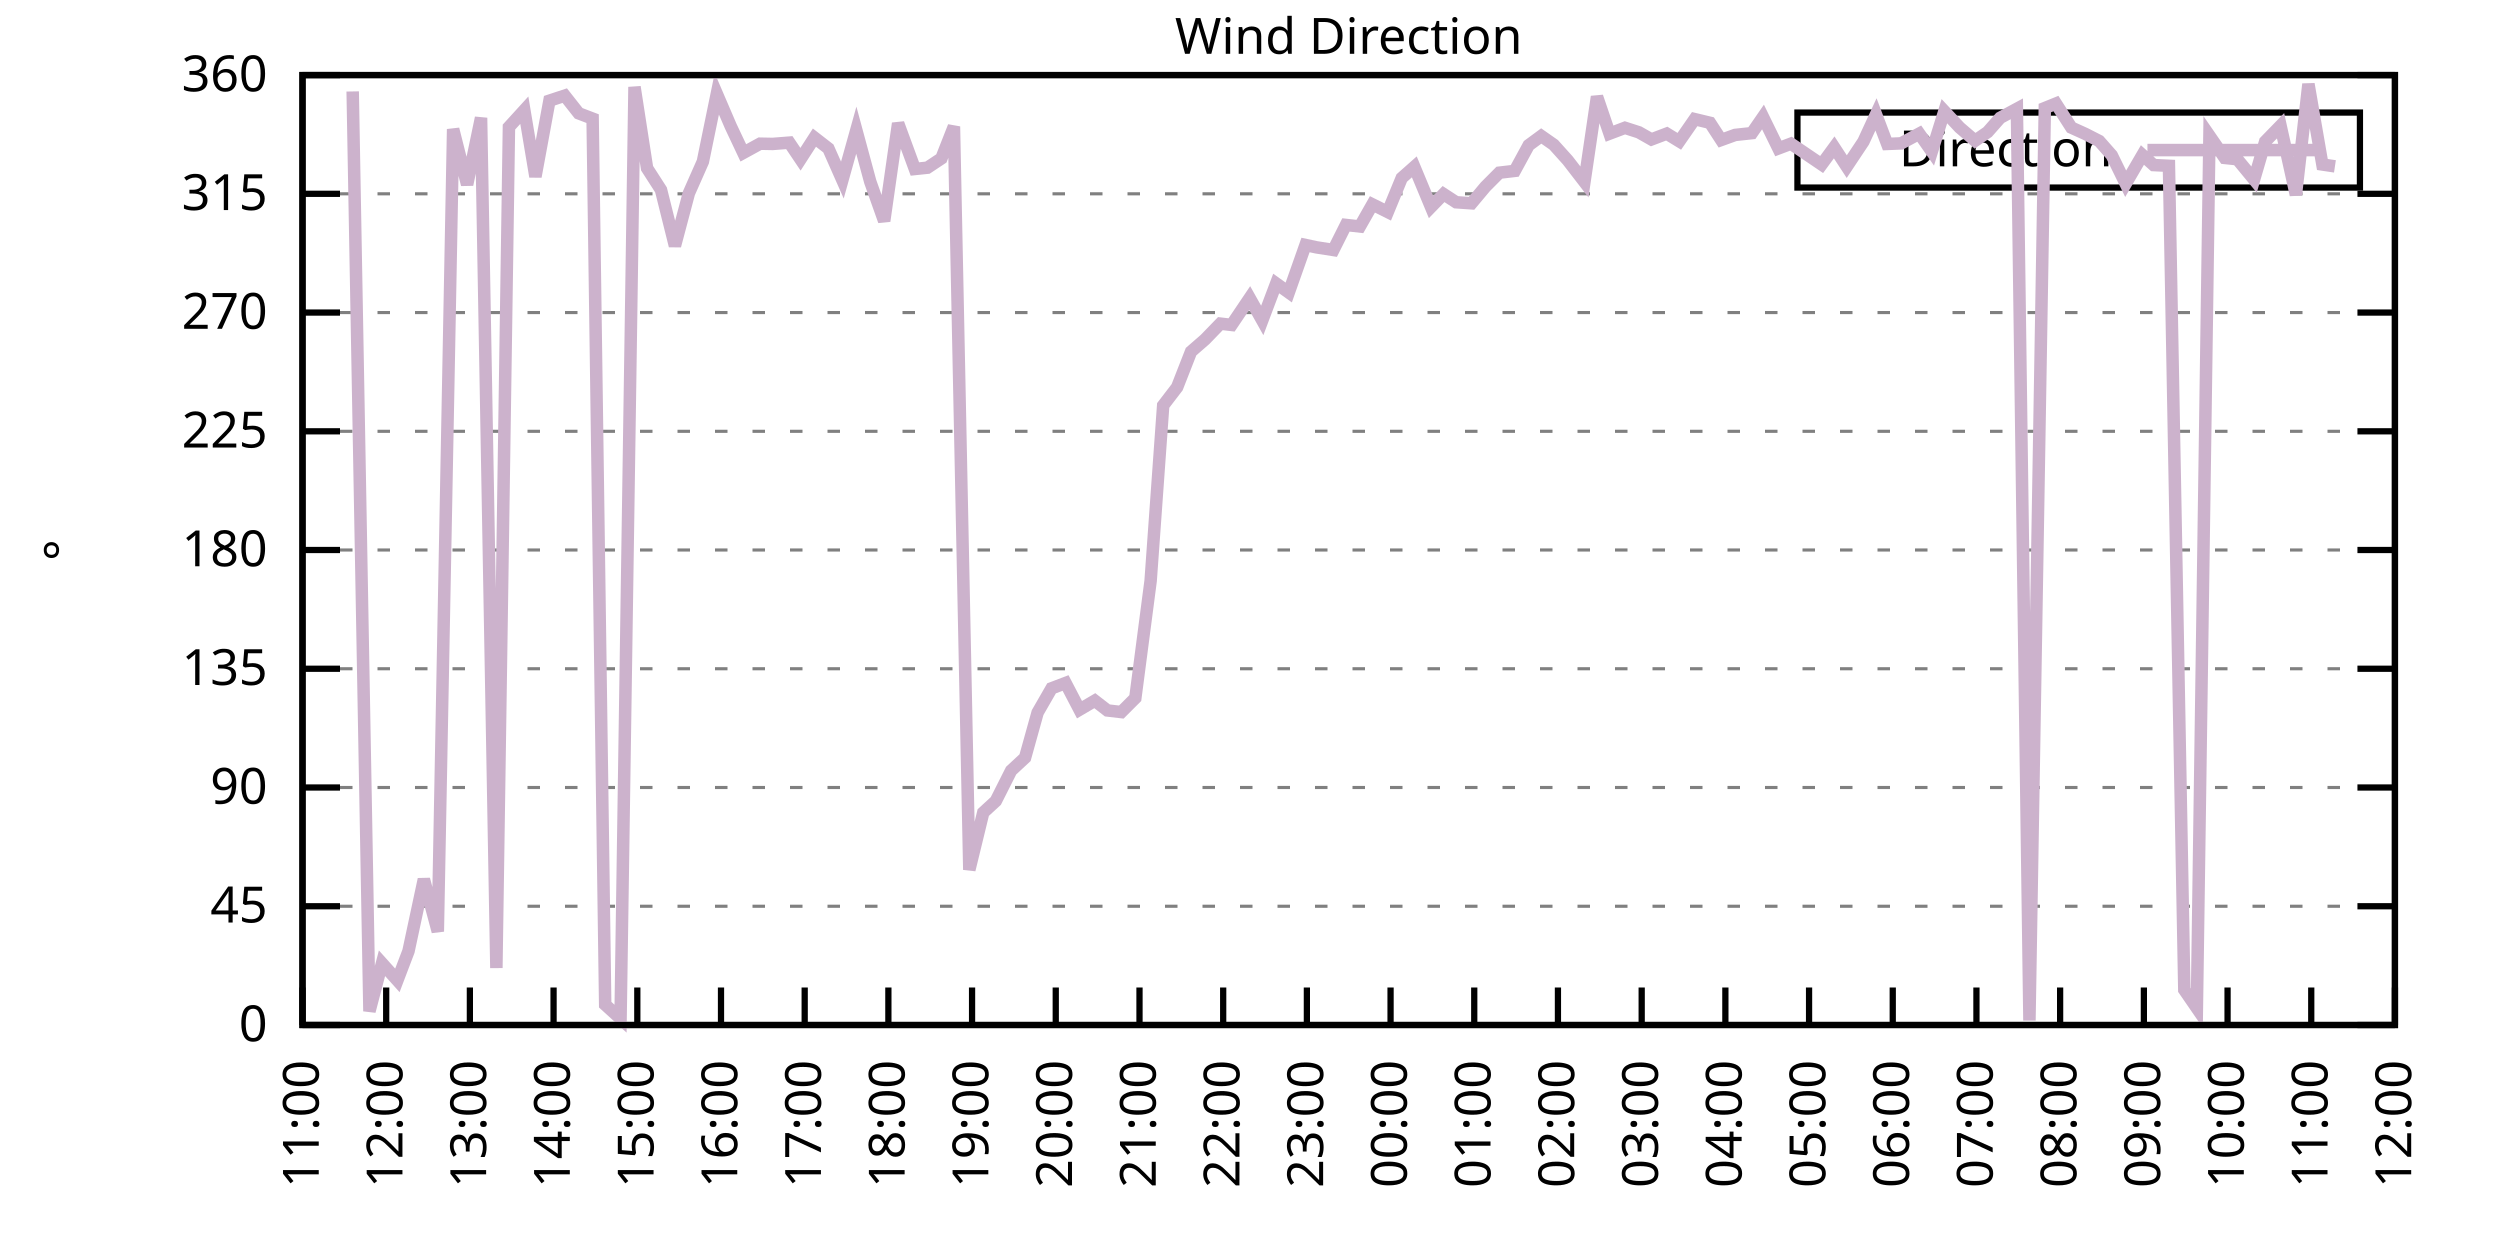
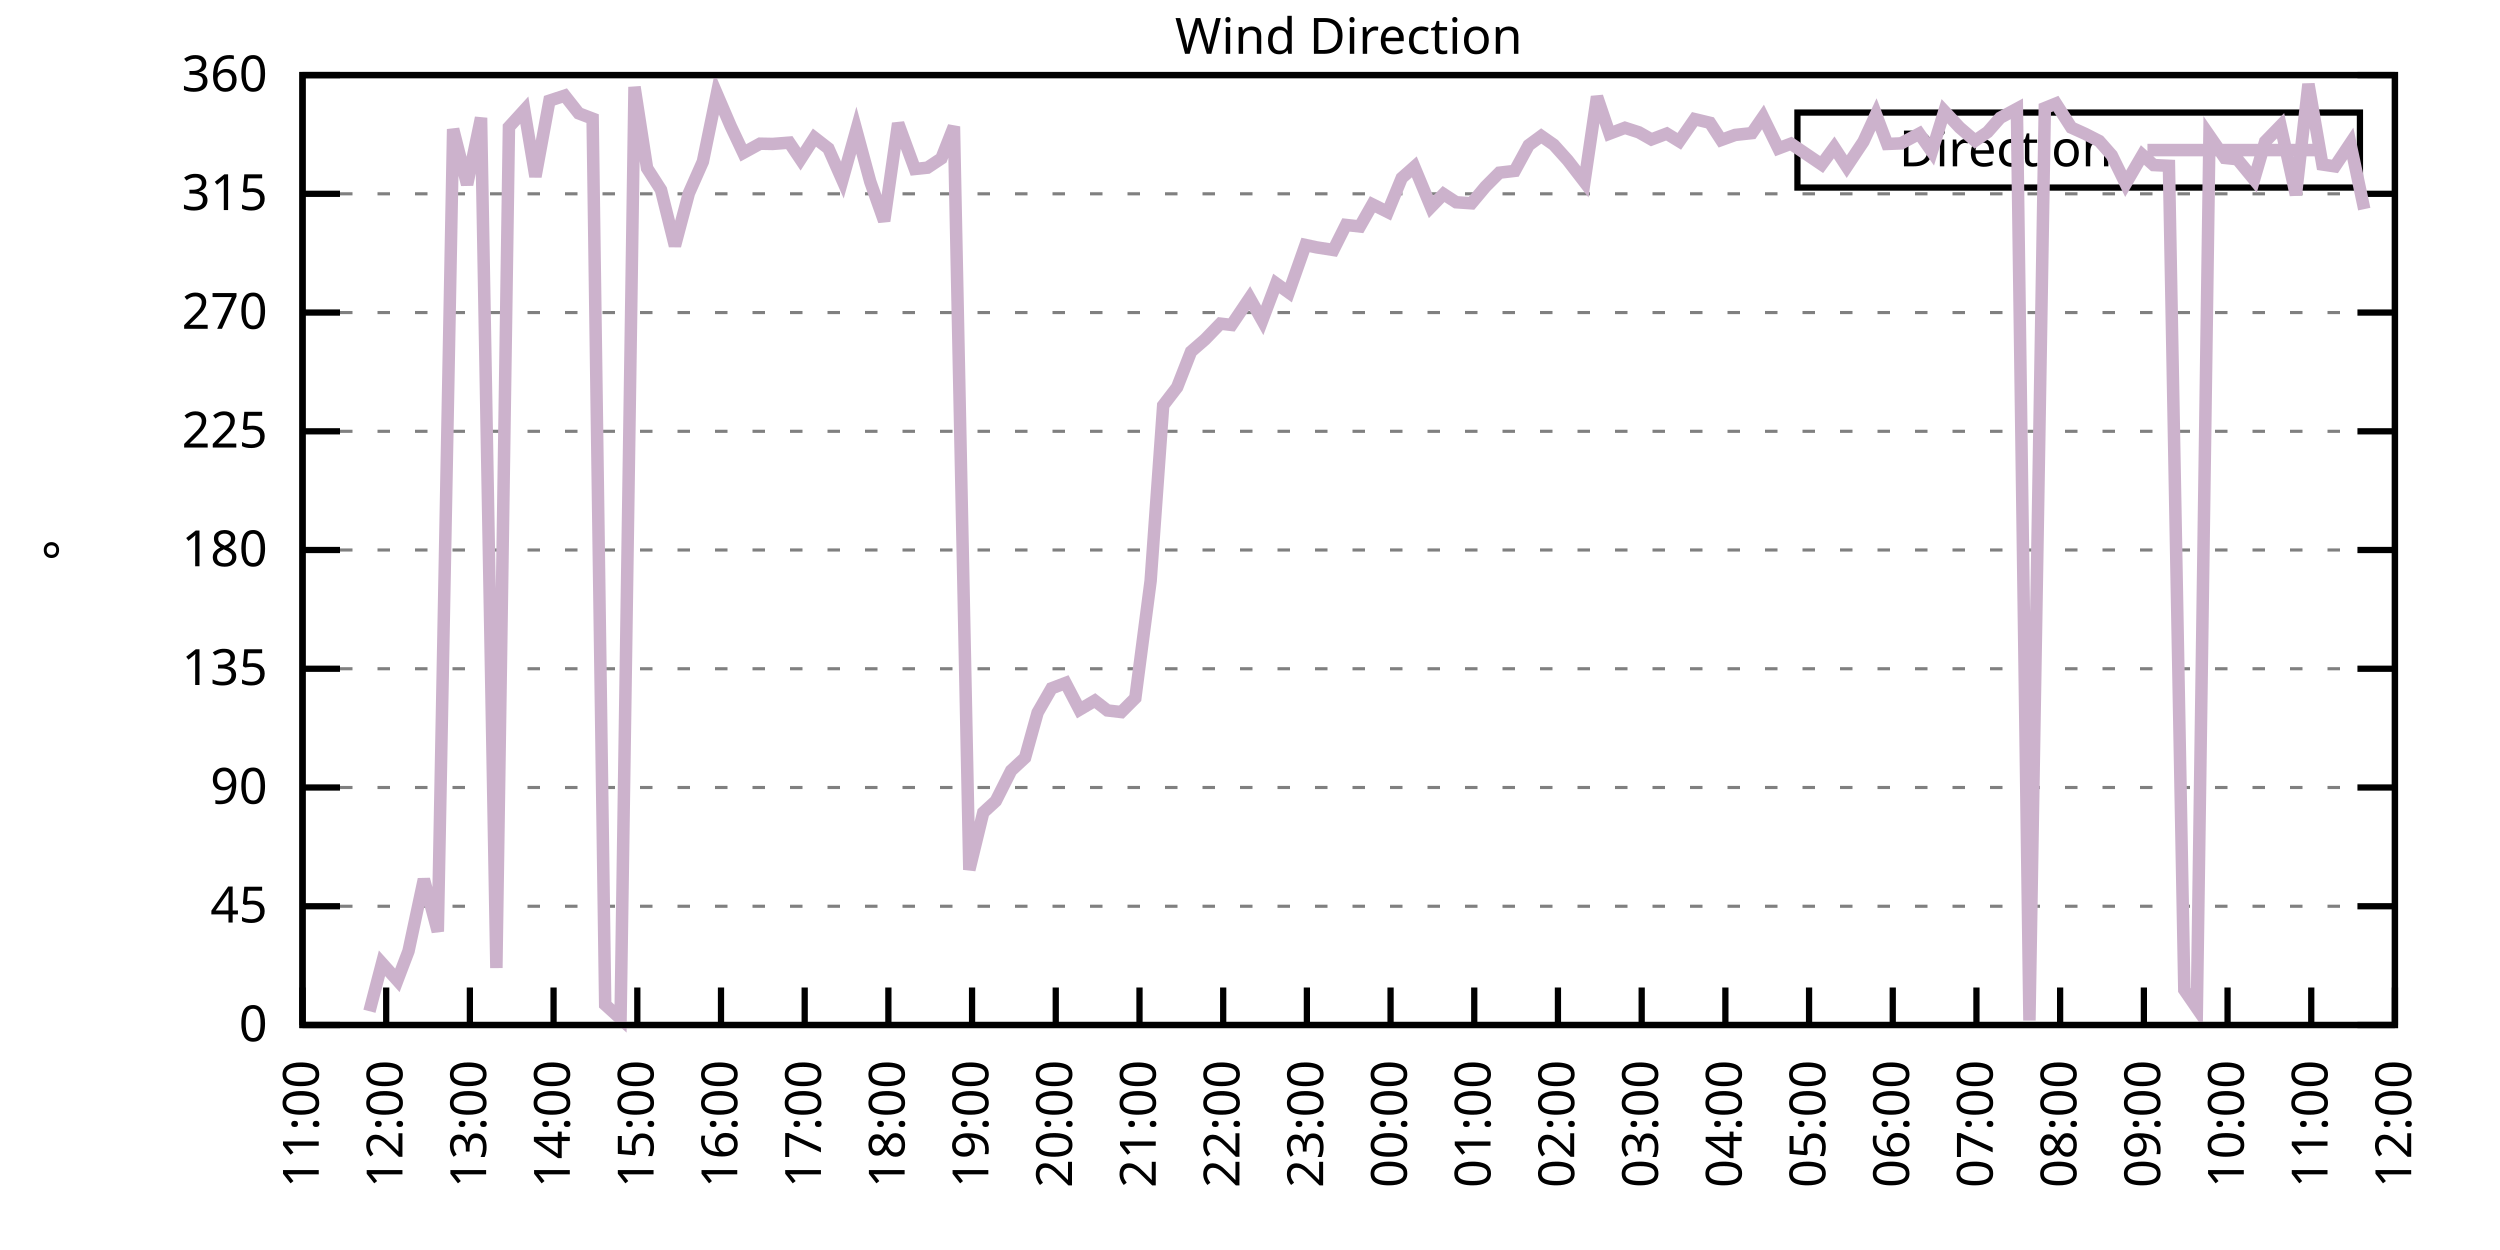
<svg xmlns="http://www.w3.org/2000/svg" xmlns:xlink="http://www.w3.org/1999/xlink" width="400" height="200" viewBox="0 0 400 200">
  <g id="gnuplot_canvas">
    <rect x="0" y="0" width="400" height="200" fill="none" />
    <defs>
      <circle id="gpDot" r="0.5" stroke-width="0.5" stroke="currentColor" />
      <path id="gpPt0" stroke-width="0.333" stroke="currentColor" d="M-1,0 h2 M0,-1 v2" />
      <path id="gpPt1" stroke-width="0.333" stroke="currentColor" d="M-1,-1 L1,1 M1,-1 L-1,1" />
      <path id="gpPt2" stroke-width="0.333" stroke="currentColor" d="M-1,0 L1,0 M0,-1 L0,1 M-1,-1 L1,1 M-1,1 L1,-1" />
      <rect id="gpPt3" stroke-width="0.333" stroke="currentColor" x="-1" y="-1" width="2" height="2" />
      <rect id="gpPt4" stroke-width="0.333" stroke="currentColor" fill="currentColor" x="-1" y="-1" width="2" height="2" />
      <circle id="gpPt5" stroke-width="0.333" stroke="currentColor" cx="0" cy="0" r="1" />
      <use xlink:href="#gpPt5" id="gpPt6" fill="currentColor" stroke="none" />
      <path id="gpPt7" stroke-width="0.333" stroke="currentColor" d="M0,-1.33 L-1.33,0.67 L1.33,0.67 z" />
      <use xlink:href="#gpPt7" id="gpPt8" fill="currentColor" stroke="none" />
      <use xlink:href="#gpPt7" id="gpPt9" stroke="currentColor" transform="rotate(180)" />
      <use xlink:href="#gpPt9" id="gpPt10" fill="currentColor" stroke="none" />
      <use xlink:href="#gpPt3" id="gpPt11" stroke="currentColor" transform="rotate(45)" />
      <use xlink:href="#gpPt11" id="gpPt12" fill="currentColor" stroke="none" />
      <path id="gpPt13" stroke-width="0.333" stroke="currentColor" d="M0,1.330 L1.265,0.411 L0.782,-1.067 L-0.782,-1.076 L-1.265,0.411 z" />
      <use xlink:href="#gpPt13" id="gpPt14" fill="currentColor" stroke="none" />
      <filter id="textbox" filterUnits="objectBoundingBox" x="0" y="0" height="1" width="1">
        <feFlood flood-color="white" flood-opacity="1" result="bgnd" />
        <feComposite in="SourceGraphic" in2="bgnd" operator="atop" />
      </filter>
      <filter id="greybox" filterUnits="objectBoundingBox" x="0" y="0" height="1" width="1">
        <feFlood flood-color="lightgrey" flood-opacity="1" result="grey" />
        <feComposite in="SourceGraphic" in2="grey" operator="atop" />
      </filter>
    </defs>
    <g fill="none" color="white" stroke="currentColor" stroke-width="1.00" stroke-linecap="butt" stroke-linejoin="miter">
</g>
    <g fill="none" color="black" stroke="currentColor" stroke-width="1.00" stroke-linecap="butt" stroke-linejoin="miter">
      <g stroke="none" shape-rendering="crispEdges">
        <polygon fill="rgb(255, 255, 255)" points="48.40,164.00 383.18,164.00 383.18,12.02 48.40,12.02 " />
      </g>
    </g>
    <g fill="none" color="black" stroke="currentColor" stroke-width="1.00" stroke-linecap="butt" stroke-linejoin="miter">
</g>
    <g fill="none" color="black" stroke="black" stroke-width="0.50" stroke-linecap="butt" stroke-linejoin="miter">
</g>
    <g fill="none" color="gray" stroke="currentColor" stroke-width="0.50" stroke-linecap="butt" stroke-linejoin="miter">
      <path stroke="gray" stroke-dasharray="2,4" class="gridline" d="M48.40,164.00 L383.19,164.00  " />
    </g>
    <g fill="none" color="gray" stroke="gray" stroke-width="1.00" stroke-linecap="butt" stroke-linejoin="miter">
</g>
    <g fill="none" color="black" stroke="currentColor" stroke-width="1.00" stroke-linecap="butt" stroke-linejoin="miter">
      <path stroke="black" d="M48.40,164.00 L54.40,164.00 M383.19,164.00 L377.19,164.00  " />
      <g transform="translate(42.80,166.60)" stroke="none" fill="black" font-family="Sans" font-size="8.00" text-anchor="end">
        <text>
          <tspan font-family="Sans"> 0</tspan>
        </text>
      </g>
    </g>
    <g fill="none" color="black" stroke="currentColor" stroke-width="1.00" stroke-linecap="butt" stroke-linejoin="miter">
</g>
    <g fill="none" color="black" stroke="black" stroke-width="0.50" stroke-linecap="butt" stroke-linejoin="miter">
</g>
    <g fill="none" color="gray" stroke="currentColor" stroke-width="0.50" stroke-linecap="butt" stroke-linejoin="miter">
      <path stroke="gray" stroke-dasharray="2,4" class="gridline" d="M48.40,145.00 L383.19,145.00  " />
    </g>
    <g fill="none" color="gray" stroke="gray" stroke-width="1.00" stroke-linecap="butt" stroke-linejoin="miter">
</g>
    <g fill="none" color="black" stroke="currentColor" stroke-width="1.00" stroke-linecap="butt" stroke-linejoin="miter">
      <path stroke="black" d="M48.40,145.00 L54.40,145.00 M383.19,145.00 L377.19,145.00  " />
      <g transform="translate(42.80,147.60)" stroke="none" fill="black" font-family="Sans" font-size="8.00" text-anchor="end">
        <text>
          <tspan font-family="Sans"> 45</tspan>
        </text>
      </g>
    </g>
    <g fill="none" color="black" stroke="currentColor" stroke-width="1.00" stroke-linecap="butt" stroke-linejoin="miter">
</g>
    <g fill="none" color="black" stroke="black" stroke-width="0.50" stroke-linecap="butt" stroke-linejoin="miter">
</g>
    <g fill="none" color="gray" stroke="currentColor" stroke-width="0.50" stroke-linecap="butt" stroke-linejoin="miter">
      <path stroke="gray" stroke-dasharray="2,4" class="gridline" d="M48.40,126.00 L383.19,126.00  " />
    </g>
    <g fill="none" color="gray" stroke="gray" stroke-width="1.00" stroke-linecap="butt" stroke-linejoin="miter">
</g>
    <g fill="none" color="black" stroke="currentColor" stroke-width="1.00" stroke-linecap="butt" stroke-linejoin="miter">
      <path stroke="black" d="M48.40,126.00 L54.40,126.00 M383.19,126.00 L377.19,126.00  " />
      <g transform="translate(42.80,128.60)" stroke="none" fill="black" font-family="Sans" font-size="8.00" text-anchor="end">
        <text>
          <tspan font-family="Sans"> 90</tspan>
        </text>
      </g>
    </g>
    <g fill="none" color="black" stroke="currentColor" stroke-width="1.00" stroke-linecap="butt" stroke-linejoin="miter">
</g>
    <g fill="none" color="black" stroke="black" stroke-width="0.50" stroke-linecap="butt" stroke-linejoin="miter">
</g>
    <g fill="none" color="gray" stroke="currentColor" stroke-width="0.50" stroke-linecap="butt" stroke-linejoin="miter">
      <path stroke="gray" stroke-dasharray="2,4" class="gridline" d="M48.40,107.00 L383.19,107.00  " />
    </g>
    <g fill="none" color="gray" stroke="gray" stroke-width="1.00" stroke-linecap="butt" stroke-linejoin="miter">
</g>
    <g fill="none" color="black" stroke="currentColor" stroke-width="1.00" stroke-linecap="butt" stroke-linejoin="miter">
      <path stroke="black" d="M48.40,107.00 L54.40,107.00 M383.19,107.00 L377.19,107.00  " />
      <g transform="translate(42.80,109.60)" stroke="none" fill="black" font-family="Sans" font-size="8.00" text-anchor="end">
        <text>
          <tspan font-family="Sans"> 135</tspan>
        </text>
      </g>
    </g>
    <g fill="none" color="black" stroke="currentColor" stroke-width="1.00" stroke-linecap="butt" stroke-linejoin="miter">
</g>
    <g fill="none" color="black" stroke="black" stroke-width="0.50" stroke-linecap="butt" stroke-linejoin="miter">
</g>
    <g fill="none" color="gray" stroke="currentColor" stroke-width="0.50" stroke-linecap="butt" stroke-linejoin="miter">
      <path stroke="gray" stroke-dasharray="2,4" class="gridline" d="M48.40,88.00 L383.19,88.00  " />
    </g>
    <g fill="none" color="gray" stroke="gray" stroke-width="1.00" stroke-linecap="butt" stroke-linejoin="miter">
</g>
    <g fill="none" color="black" stroke="currentColor" stroke-width="1.00" stroke-linecap="butt" stroke-linejoin="miter">
      <path stroke="black" d="M48.40,88.00 L54.40,88.00 M383.19,88.00 L377.19,88.00  " />
      <g transform="translate(42.80,90.60)" stroke="none" fill="black" font-family="Sans" font-size="8.00" text-anchor="end">
        <text>
          <tspan font-family="Sans"> 180</tspan>
        </text>
      </g>
    </g>
    <g fill="none" color="black" stroke="currentColor" stroke-width="1.00" stroke-linecap="butt" stroke-linejoin="miter">
</g>
    <g fill="none" color="black" stroke="black" stroke-width="0.50" stroke-linecap="butt" stroke-linejoin="miter">
</g>
    <g fill="none" color="gray" stroke="currentColor" stroke-width="0.50" stroke-linecap="butt" stroke-linejoin="miter">
      <path stroke="gray" stroke-dasharray="2,4" class="gridline" d="M48.40,69.01 L383.19,69.01  " />
    </g>
    <g fill="none" color="gray" stroke="gray" stroke-width="1.00" stroke-linecap="butt" stroke-linejoin="miter">
</g>
    <g fill="none" color="black" stroke="currentColor" stroke-width="1.00" stroke-linecap="butt" stroke-linejoin="miter">
      <path stroke="black" d="M48.40,69.01 L54.40,69.01 M383.19,69.01 L377.19,69.01  " />
      <g transform="translate(42.80,71.61)" stroke="none" fill="black" font-family="Sans" font-size="8.00" text-anchor="end">
        <text>
          <tspan font-family="Sans"> 225</tspan>
        </text>
      </g>
    </g>
    <g fill="none" color="black" stroke="currentColor" stroke-width="1.00" stroke-linecap="butt" stroke-linejoin="miter">
</g>
    <g fill="none" color="black" stroke="black" stroke-width="0.50" stroke-linecap="butt" stroke-linejoin="miter">
</g>
    <g fill="none" color="gray" stroke="currentColor" stroke-width="0.50" stroke-linecap="butt" stroke-linejoin="miter">
      <path stroke="gray" stroke-dasharray="2,4" class="gridline" d="M48.40,50.01 L383.19,50.01  " />
    </g>
    <g fill="none" color="gray" stroke="gray" stroke-width="1.00" stroke-linecap="butt" stroke-linejoin="miter">
</g>
    <g fill="none" color="black" stroke="currentColor" stroke-width="1.00" stroke-linecap="butt" stroke-linejoin="miter">
      <path stroke="black" d="M48.40,50.01 L54.40,50.01 M383.19,50.01 L377.19,50.01  " />
      <g transform="translate(42.80,52.61)" stroke="none" fill="black" font-family="Sans" font-size="8.00" text-anchor="end">
        <text>
          <tspan font-family="Sans"> 270</tspan>
        </text>
      </g>
    </g>
    <g fill="none" color="black" stroke="currentColor" stroke-width="1.00" stroke-linecap="butt" stroke-linejoin="miter">
</g>
    <g fill="none" color="black" stroke="black" stroke-width="0.50" stroke-linecap="butt" stroke-linejoin="miter">
</g>
    <g fill="none" color="gray" stroke="currentColor" stroke-width="0.50" stroke-linecap="butt" stroke-linejoin="miter">
      <path stroke="gray" stroke-dasharray="2,4" class="gridline" d="M48.40,31.01 L383.19,31.01  " />
    </g>
    <g fill="none" color="gray" stroke="gray" stroke-width="1.00" stroke-linecap="butt" stroke-linejoin="miter">
</g>
    <g fill="none" color="black" stroke="currentColor" stroke-width="1.00" stroke-linecap="butt" stroke-linejoin="miter">
      <path stroke="black" d="M48.40,31.01 L54.40,31.01 M383.19,31.01 L377.19,31.01  " />
      <g transform="translate(42.80,33.61)" stroke="none" fill="black" font-family="Sans" font-size="8.00" text-anchor="end">
        <text>
          <tspan font-family="Sans"> 315</tspan>
        </text>
      </g>
    </g>
    <g fill="none" color="black" stroke="currentColor" stroke-width="1.00" stroke-linecap="butt" stroke-linejoin="miter">
</g>
    <g fill="none" color="black" stroke="black" stroke-width="0.50" stroke-linecap="butt" stroke-linejoin="miter">
</g>
    <g fill="none" color="gray" stroke="currentColor" stroke-width="0.50" stroke-linecap="butt" stroke-linejoin="miter">
      <path stroke="gray" stroke-dasharray="2,4" class="gridline" d="M48.40,12.01 L383.19,12.01  " />
    </g>
    <g fill="none" color="gray" stroke="gray" stroke-width="1.00" stroke-linecap="butt" stroke-linejoin="miter">
</g>
    <g fill="none" color="black" stroke="currentColor" stroke-width="1.00" stroke-linecap="butt" stroke-linejoin="miter">
      <path stroke="black" d="M48.40,12.01 L54.40,12.01 M383.19,12.01 L377.19,12.01  " />
      <g transform="translate(42.80,14.61)" stroke="none" fill="black" font-family="Sans" font-size="8.00" text-anchor="end">
        <text>
          <tspan font-family="Sans"> 360</tspan>
        </text>
      </g>
    </g>
    <g fill="none" color="black" stroke="currentColor" stroke-width="1.00" stroke-linecap="butt" stroke-linejoin="miter">
      <path stroke="black" d="M48.40,164.00 L48.40,158.00  " />
      <g transform="translate(51.00,169.60) rotate(270.00)" stroke="none" fill="black" font-family="Sans" font-size="8.00" text-anchor="end">
        <text>
          <tspan font-family="Sans">11:00</tspan>
        </text>
      </g>
    </g>
    <g fill="none" color="black" stroke="currentColor" stroke-width="1.00" stroke-linecap="butt" stroke-linejoin="miter">
      <path stroke="black" d="M61.79,164.00 L61.79,158.00  " />
      <g transform="translate(64.39,169.60) rotate(270.00)" stroke="none" fill="black" font-family="Sans" font-size="8.00" text-anchor="end">
        <text>
          <tspan font-family="Sans">12:00</tspan>
        </text>
      </g>
    </g>
    <g fill="none" color="black" stroke="currentColor" stroke-width="1.00" stroke-linecap="butt" stroke-linejoin="miter">
      <path stroke="black" d="M75.18,164.00 L75.18,158.00  " />
      <g transform="translate(77.78,169.60) rotate(270.00)" stroke="none" fill="black" font-family="Sans" font-size="8.00" text-anchor="end">
        <text>
          <tspan font-family="Sans">13:00</tspan>
        </text>
      </g>
    </g>
    <g fill="none" color="black" stroke="currentColor" stroke-width="1.00" stroke-linecap="butt" stroke-linejoin="miter">
      <path stroke="black" d="M88.57,164.00 L88.57,158.00  " />
      <g transform="translate(91.17,169.60) rotate(270.00)" stroke="none" fill="black" font-family="Sans" font-size="8.00" text-anchor="end">
        <text>
          <tspan font-family="Sans">14:00</tspan>
        </text>
      </g>
    </g>
    <g fill="none" color="black" stroke="currentColor" stroke-width="1.00" stroke-linecap="butt" stroke-linejoin="miter">
      <path stroke="black" d="M101.97,164.00 L101.97,158.00  " />
      <g transform="translate(104.57,169.60) rotate(270.00)" stroke="none" fill="black" font-family="Sans" font-size="8.00" text-anchor="end">
        <text>
          <tspan font-family="Sans">15:00</tspan>
        </text>
      </g>
    </g>
    <g fill="none" color="black" stroke="currentColor" stroke-width="1.00" stroke-linecap="butt" stroke-linejoin="miter">
      <path stroke="black" d="M115.36,164.00 L115.36,158.00  " />
      <g transform="translate(117.96,169.60) rotate(270.00)" stroke="none" fill="black" font-family="Sans" font-size="8.00" text-anchor="end">
        <text>
          <tspan font-family="Sans">16:00</tspan>
        </text>
      </g>
    </g>
    <g fill="none" color="black" stroke="currentColor" stroke-width="1.00" stroke-linecap="butt" stroke-linejoin="miter">
      <path stroke="black" d="M128.75,164.00 L128.75,158.00  " />
      <g transform="translate(131.35,169.60) rotate(270.00)" stroke="none" fill="black" font-family="Sans" font-size="8.00" text-anchor="end">
        <text>
          <tspan font-family="Sans">17:00</tspan>
        </text>
      </g>
    </g>
    <g fill="none" color="black" stroke="currentColor" stroke-width="1.00" stroke-linecap="butt" stroke-linejoin="miter">
      <path stroke="black" d="M142.14,164.00 L142.14,158.00  " />
      <g transform="translate(144.74,169.60) rotate(270.00)" stroke="none" fill="black" font-family="Sans" font-size="8.00" text-anchor="end">
        <text>
          <tspan font-family="Sans">18:00</tspan>
        </text>
      </g>
    </g>
    <g fill="none" color="black" stroke="currentColor" stroke-width="1.00" stroke-linecap="butt" stroke-linejoin="miter">
      <path stroke="black" d="M155.53,164.00 L155.53,158.00  " />
      <g transform="translate(158.13,169.60) rotate(270.00)" stroke="none" fill="black" font-family="Sans" font-size="8.00" text-anchor="end">
        <text>
          <tspan font-family="Sans">19:00</tspan>
        </text>
      </g>
    </g>
    <g fill="none" color="black" stroke="currentColor" stroke-width="1.00" stroke-linecap="butt" stroke-linejoin="miter">
      <path stroke="black" d="M168.92,164.00 L168.92,158.00  " />
      <g transform="translate(171.52,169.60) rotate(270.00)" stroke="none" fill="black" font-family="Sans" font-size="8.00" text-anchor="end">
        <text>
          <tspan font-family="Sans">20:00</tspan>
        </text>
      </g>
    </g>
    <g fill="none" color="black" stroke="currentColor" stroke-width="1.00" stroke-linecap="butt" stroke-linejoin="miter">
      <path stroke="black" d="M182.32,164.00 L182.32,158.00  " />
      <g transform="translate(184.92,169.60) rotate(270.00)" stroke="none" fill="black" font-family="Sans" font-size="8.00" text-anchor="end">
        <text>
          <tspan font-family="Sans">21:00</tspan>
        </text>
      </g>
    </g>
    <g fill="none" color="black" stroke="currentColor" stroke-width="1.00" stroke-linecap="butt" stroke-linejoin="miter">
      <path stroke="black" d="M195.71,164.00 L195.71,158.00  " />
      <g transform="translate(198.31,169.60) rotate(270.00)" stroke="none" fill="black" font-family="Sans" font-size="8.00" text-anchor="end">
        <text>
          <tspan font-family="Sans">22:00</tspan>
        </text>
      </g>
    </g>
    <g fill="none" color="black" stroke="currentColor" stroke-width="1.00" stroke-linecap="butt" stroke-linejoin="miter">
      <path stroke="black" d="M209.10,164.00 L209.10,158.00  " />
      <g transform="translate(211.70,169.60) rotate(270.00)" stroke="none" fill="black" font-family="Sans" font-size="8.00" text-anchor="end">
        <text>
          <tspan font-family="Sans">23:00</tspan>
        </text>
      </g>
    </g>
    <g fill="none" color="black" stroke="currentColor" stroke-width="1.00" stroke-linecap="butt" stroke-linejoin="miter">
      <path stroke="black" d="M222.49,164.00 L222.49,158.00  " />
      <g transform="translate(225.09,169.60) rotate(270.00)" stroke="none" fill="black" font-family="Sans" font-size="8.00" text-anchor="end">
        <text>
          <tspan font-family="Sans">00:00</tspan>
        </text>
      </g>
    </g>
    <g fill="none" color="black" stroke="currentColor" stroke-width="1.00" stroke-linecap="butt" stroke-linejoin="miter">
      <path stroke="black" d="M235.88,164.00 L235.88,158.00  " />
      <g transform="translate(238.48,169.60) rotate(270.00)" stroke="none" fill="black" font-family="Sans" font-size="8.00" text-anchor="end">
        <text>
          <tspan font-family="Sans">01:00</tspan>
        </text>
      </g>
    </g>
    <g fill="none" color="black" stroke="currentColor" stroke-width="1.00" stroke-linecap="butt" stroke-linejoin="miter">
      <path stroke="black" d="M249.27,164.00 L249.27,158.00  " />
      <g transform="translate(251.87,169.60) rotate(270.00)" stroke="none" fill="black" font-family="Sans" font-size="8.00" text-anchor="end">
        <text>
          <tspan font-family="Sans">02:00</tspan>
        </text>
      </g>
    </g>
    <g fill="none" color="black" stroke="currentColor" stroke-width="1.00" stroke-linecap="butt" stroke-linejoin="miter">
      <path stroke="black" d="M262.67,164.00 L262.67,158.00  " />
      <g transform="translate(265.27,169.60) rotate(270.00)" stroke="none" fill="black" font-family="Sans" font-size="8.00" text-anchor="end">
        <text>
          <tspan font-family="Sans">03:00</tspan>
        </text>
      </g>
    </g>
    <g fill="none" color="black" stroke="currentColor" stroke-width="1.00" stroke-linecap="butt" stroke-linejoin="miter">
      <path stroke="black" d="M276.06,164.00 L276.06,158.00  " />
      <g transform="translate(278.66,169.60) rotate(270.00)" stroke="none" fill="black" font-family="Sans" font-size="8.00" text-anchor="end">
        <text>
          <tspan font-family="Sans">04:00</tspan>
        </text>
      </g>
    </g>
    <g fill="none" color="black" stroke="currentColor" stroke-width="1.00" stroke-linecap="butt" stroke-linejoin="miter">
      <path stroke="black" d="M289.45,164.00 L289.45,158.00  " />
      <g transform="translate(292.05,169.60) rotate(270.00)" stroke="none" fill="black" font-family="Sans" font-size="8.00" text-anchor="end">
        <text>
          <tspan font-family="Sans">05:00</tspan>
        </text>
      </g>
    </g>
    <g fill="none" color="black" stroke="currentColor" stroke-width="1.00" stroke-linecap="butt" stroke-linejoin="miter">
      <path stroke="black" d="M302.84,164.00 L302.84,158.00  " />
      <g transform="translate(305.44,169.60) rotate(270.00)" stroke="none" fill="black" font-family="Sans" font-size="8.00" text-anchor="end">
        <text>
          <tspan font-family="Sans">06:00</tspan>
        </text>
      </g>
    </g>
    <g fill="none" color="black" stroke="currentColor" stroke-width="1.00" stroke-linecap="butt" stroke-linejoin="miter">
      <path stroke="black" d="M316.23,164.00 L316.23,158.00  " />
      <g transform="translate(318.83,169.60) rotate(270.00)" stroke="none" fill="black" font-family="Sans" font-size="8.00" text-anchor="end">
        <text>
          <tspan font-family="Sans">07:00</tspan>
        </text>
      </g>
    </g>
    <g fill="none" color="black" stroke="currentColor" stroke-width="1.00" stroke-linecap="butt" stroke-linejoin="miter">
      <path stroke="black" d="M329.62,164.00 L329.62,158.00  " />
      <g transform="translate(332.22,169.60) rotate(270.00)" stroke="none" fill="black" font-family="Sans" font-size="8.00" text-anchor="end">
        <text>
          <tspan font-family="Sans">08:00</tspan>
        </text>
      </g>
    </g>
    <g fill="none" color="black" stroke="currentColor" stroke-width="1.00" stroke-linecap="butt" stroke-linejoin="miter">
      <path stroke="black" d="M343.02,164.00 L343.02,158.00  " />
      <g transform="translate(345.62,169.60) rotate(270.00)" stroke="none" fill="black" font-family="Sans" font-size="8.00" text-anchor="end">
        <text>
          <tspan font-family="Sans">09:00</tspan>
        </text>
      </g>
    </g>
    <g fill="none" color="black" stroke="currentColor" stroke-width="1.00" stroke-linecap="butt" stroke-linejoin="miter">
      <path stroke="black" d="M356.41,164.00 L356.41,158.00  " />
      <g transform="translate(359.01,169.60) rotate(270.00)" stroke="none" fill="black" font-family="Sans" font-size="8.00" text-anchor="end">
        <text>
          <tspan font-family="Sans">10:00</tspan>
        </text>
      </g>
    </g>
    <g fill="none" color="black" stroke="currentColor" stroke-width="1.00" stroke-linecap="butt" stroke-linejoin="miter">
      <path stroke="black" d="M369.80,164.00 L369.80,158.00  " />
      <g transform="translate(372.40,169.60) rotate(270.00)" stroke="none" fill="black" font-family="Sans" font-size="8.00" text-anchor="end">
        <text>
          <tspan font-family="Sans">11:00</tspan>
        </text>
      </g>
    </g>
    <g fill="none" color="black" stroke="currentColor" stroke-width="1.00" stroke-linecap="butt" stroke-linejoin="miter">
      <path stroke="black" d="M383.19,164.00 L383.19,158.00  " />
      <g transform="translate(385.79,169.60) rotate(270.00)" stroke="none" fill="black" font-family="Sans" font-size="8.00" text-anchor="end">
        <text>
          <tspan font-family="Sans">12:00</tspan>
        </text>
      </g>
    </g>
    <g fill="none" color="black" stroke="currentColor" stroke-width="1.00" stroke-linecap="butt" stroke-linejoin="miter">
</g>
    <g fill="none" color="black" stroke="currentColor" stroke-width="1.00" stroke-linecap="butt" stroke-linejoin="miter">
      <path stroke="black" d="M48.40,12.01 L48.40,164.00 L383.19,164.00 L383.19,12.01 L48.40,12.01 Z  " />
    </g>
    <g fill="none" color="black" stroke="currentColor" stroke-width="1.00" stroke-linecap="butt" stroke-linejoin="miter">
</g>
    <g fill="none" color="black" stroke="currentColor" stroke-width="1.00" stroke-linecap="butt" stroke-linejoin="miter">
      <path stroke="black" d="M287.59,30.01 L287.59,18.01 L377.59,18.01 L377.59,30.01 L287.59,30.01 Z  " />
    </g>
    <g id="Wind_direction_plot_1">
      <g fill="none" color="white" stroke="black" stroke-width="2.00" stroke-linecap="butt" stroke-linejoin="miter">
</g>
      <g fill="none" color="black" stroke="currentColor" stroke-width="2.00" stroke-linecap="butt" stroke-linejoin="miter">
        <g transform="translate(337.99,26.61)" stroke="none" fill="black" font-family="Sans" font-size="8.00" text-anchor="end">
          <text>
            <tspan font-family="Sans">Direction</tspan>
          </text>
        </g>
      </g>
      <g fill="none" color="black" stroke="currentColor" stroke-width="2.00" stroke-linecap="butt" stroke-linejoin="miter">
-         <path stroke="rgb(204, 178, 204)" d="M343.59,24.01 L371.99,24.01 M56.43,14.63 L59.11,161.80 L61.12,154.12 L63.58,156.86 L65.36,152.18 L67.82,140.69   L70.05,149.05 L72.50,20.66 L74.74,29.53 L76.97,18.85 L79.42,154.88 L81.43,20.33 L83.89,17.63 L85.67,28.26   L87.91,16.11 L90.36,15.30 L92.59,18.13 L94.82,18.98 L96.83,160.75 L99.29,162.99 L101.52,13.91 L103.53,26.91   L105.76,30.38 L107.99,39.33 L110.22,30.92 L112.46,25.86 L114.69,15.01 L116.92,20.20 L118.93,24.46 L121.61,22.99   L123.62,23.03 L126.29,22.82 L128.08,25.48 L130.31,22.02 L132.54,23.75 L134.78,28.81 L137.01,20.83 L139.24,29.07   L141.47,35.36 L143.70,19.74 L146.38,27.04 L148.39,26.83 L150.62,25.35 L152.63,20.24 L155.09,139.17 L157.32,130.01   L159.33,128.16 L161.78,123.30 L164.01,121.23 L166.02,114.01 L168.25,110.13 L170.49,109.28 L172.72,113.55 L175.17,112.11   L177.18,113.67 L179.41,113.93 L181.65,111.69 L184.10,92.94 L186.11,64.87 L188.34,61.96 L190.57,56.26 L192.81,54.31   L195.26,51.78 L197.05,51.99 L199.95,47.69 L201.96,51.27 L204.19,45.36 L206.20,46.80 L208.88,39.20 L210.66,39.58   L213.34,40.00 L215.35,35.99 L217.58,36.24 L219.59,32.70 L222.04,33.92 L224.28,28.48 L226.29,26.70 L228.96,33.12   L230.97,31.05 L232.98,32.36 L235.44,32.53 L237.67,29.87 L239.90,27.63 L242.36,27.34 L244.59,23.24 L246.60,21.76   L248.60,23.16 L250.84,25.65 L253.51,29.11 L255.52,15.47 L257.53,21.38 L259.99,20.45 L262.22,21.17 L264.23,22.31   L266.68,21.38 L268.69,22.61 L271.15,19.06 L273.60,19.65 L275.39,22.40 L277.62,21.59 L280.30,21.30 L282.08,18.72   L284.54,23.75 L286.55,22.99 L291.46,26.32 L293.47,23.58 L295.48,26.66 L298.15,22.65 L300.16,18.30 L301.95,23.03   L304.18,22.94 L307.08,21.38 L309.09,24.25 L311.10,17.79 L313.55,20.41 L316.01,22.52 L318.02,21.13 L320.03,18.85   L322.70,17.41 L324.71,163.28 L327.17,17.29 L328.95,16.57 L331.41,20.41 L333.64,21.42 L335.87,22.56 L337.88,24.84   L340.11,29.40 L342.79,24.80 L344.58,26.41 L347.03,26.53 L349.49,158.38 L351.50,161.30 L353.51,21.72 L355.96,25.27   L357.97,25.48 L360.65,28.73 L362.43,22.65 L364.89,20.12 L367.34,31.18 L369.35,13.45 L371.58,26.32 L373.59,26.62    " />
+         <path stroke="rgb(204, 178, 204)" d="M343.59,24.01 L371.99,24.01 M59.11,161.80 L61.12,154.12 L63.58,156.86 L65.36,152.18 L67.82,140.69 L70.05,149.05   L72.50,20.66 L74.74,29.53 L76.97,18.85 L79.42,154.88 L81.43,20.33 L83.89,17.63 L85.67,28.26 L87.91,16.11   L90.36,15.30 L92.59,18.13 L94.82,18.98 L96.83,160.75 L99.29,162.99 L101.52,13.91 L103.53,26.91 L105.76,30.38   L107.99,39.33 L110.22,30.92 L112.46,25.86 L114.69,15.01 L116.92,20.20 L118.93,24.46 L121.61,22.99 L123.62,23.03   L126.29,22.82 L128.08,25.48 L130.31,22.02 L132.54,23.75 L134.78,28.81 L137.01,20.83 L139.24,29.07 L141.47,35.36   L143.70,19.74 L146.38,27.04 L148.39,26.83 L150.62,25.35 L152.63,20.24 L155.09,139.17 L157.32,130.01 L159.33,128.16   L161.78,123.30 L164.01,121.23 L166.02,114.01 L168.25,110.13 L170.49,109.28 L172.72,113.55 L175.17,112.11 L177.18,113.67   L179.41,113.93 L181.65,111.69 L184.10,92.94 L186.11,64.87 L188.34,61.96 L190.57,56.26 L192.81,54.31 L195.26,51.78   L197.05,51.99 L199.95,47.69 L201.96,51.27 L204.19,45.36 L206.20,46.80 L208.88,39.20 L210.66,39.58 L213.34,40.00   L215.35,35.99 L217.58,36.24 L219.59,32.70 L222.04,33.92 L224.28,28.48 L226.29,26.70 L228.96,33.12 L230.97,31.05   L232.98,32.36 L235.44,32.53 L237.67,29.87 L239.90,27.63 L242.36,27.34 L244.59,23.24 L246.60,21.76 L248.60,23.16   L250.84,25.65 L253.51,29.11 L255.52,15.47 L257.53,21.38 L259.99,20.45 L262.22,21.17 L264.23,22.31 L266.68,21.38   L268.69,22.61 L271.15,19.06 L273.60,19.65 L275.39,22.40 L277.62,21.59 L280.30,21.30 L282.08,18.72 L284.54,23.75   L286.55,22.99 L291.46,26.32 L293.47,23.58 L295.48,26.66 L298.15,22.65 L300.16,18.30 L301.95,23.03 L304.18,22.94   L307.08,21.38 L309.09,24.25 L311.10,17.79 L313.55,20.41 L316.01,22.52 L318.02,21.13 L320.03,18.85 L322.70,17.41   L324.71,163.28 L327.17,17.29 L328.95,16.57 L331.41,20.41 L333.64,21.42 L335.87,22.56 L337.88,24.84 L340.11,29.40   L342.79,24.80 L344.58,26.41 L347.03,26.53 L349.49,158.38 L351.50,161.30 L353.51,21.72 L355.96,25.27 L357.97,25.48   L360.65,28.73 L362.43,22.65 L364.89,20.12 L367.34,31.18 L369.35,13.45 L371.58,26.32 L373.59,26.62 L376.05,22.94   L378.28,33.46  " />
      </g>
    </g>
    <g fill="none" color="black" stroke="currentColor" stroke-width="2.00" stroke-linecap="butt" stroke-linejoin="miter">
</g>
    <g fill="none" color="black" stroke="black" stroke-width="1.00" stroke-linecap="butt" stroke-linejoin="miter">
</g>
    <g fill="none" color="black" stroke="currentColor" stroke-width="1.00" stroke-linecap="butt" stroke-linejoin="miter">
      <path stroke="black" d="M48.40,12.01 L48.40,164.00 L383.19,164.00 L383.19,12.01 L48.40,12.01 Z  " />
      <g transform="translate(12.80,88.01) rotate(270.00)" stroke="none" fill="black" font-family="Sans" font-size="8.00" text-anchor="middle">
        <text>
          <tspan font-family="Sans">°</tspan>
        </text>
      </g>
    </g>
    <g fill="none" color="black" stroke="currentColor" stroke-width="1.00" stroke-linecap="butt" stroke-linejoin="miter">
</g>
    <g fill="none" color="black" stroke="currentColor" stroke-width="1.00" stroke-linecap="butt" stroke-linejoin="miter">
      <g transform="translate(215.79,8.61)" stroke="none" fill="black" font-family="Sans" font-size="8.00" text-anchor="middle">
        <text>
          <tspan font-family="Sans">Wind Direction</tspan>
        </text>
      </g>
    </g>
    <g fill="none" color="black" stroke="currentColor" stroke-width="1.00" stroke-linecap="butt" stroke-linejoin="miter">
</g>
  </g>
</svg>
